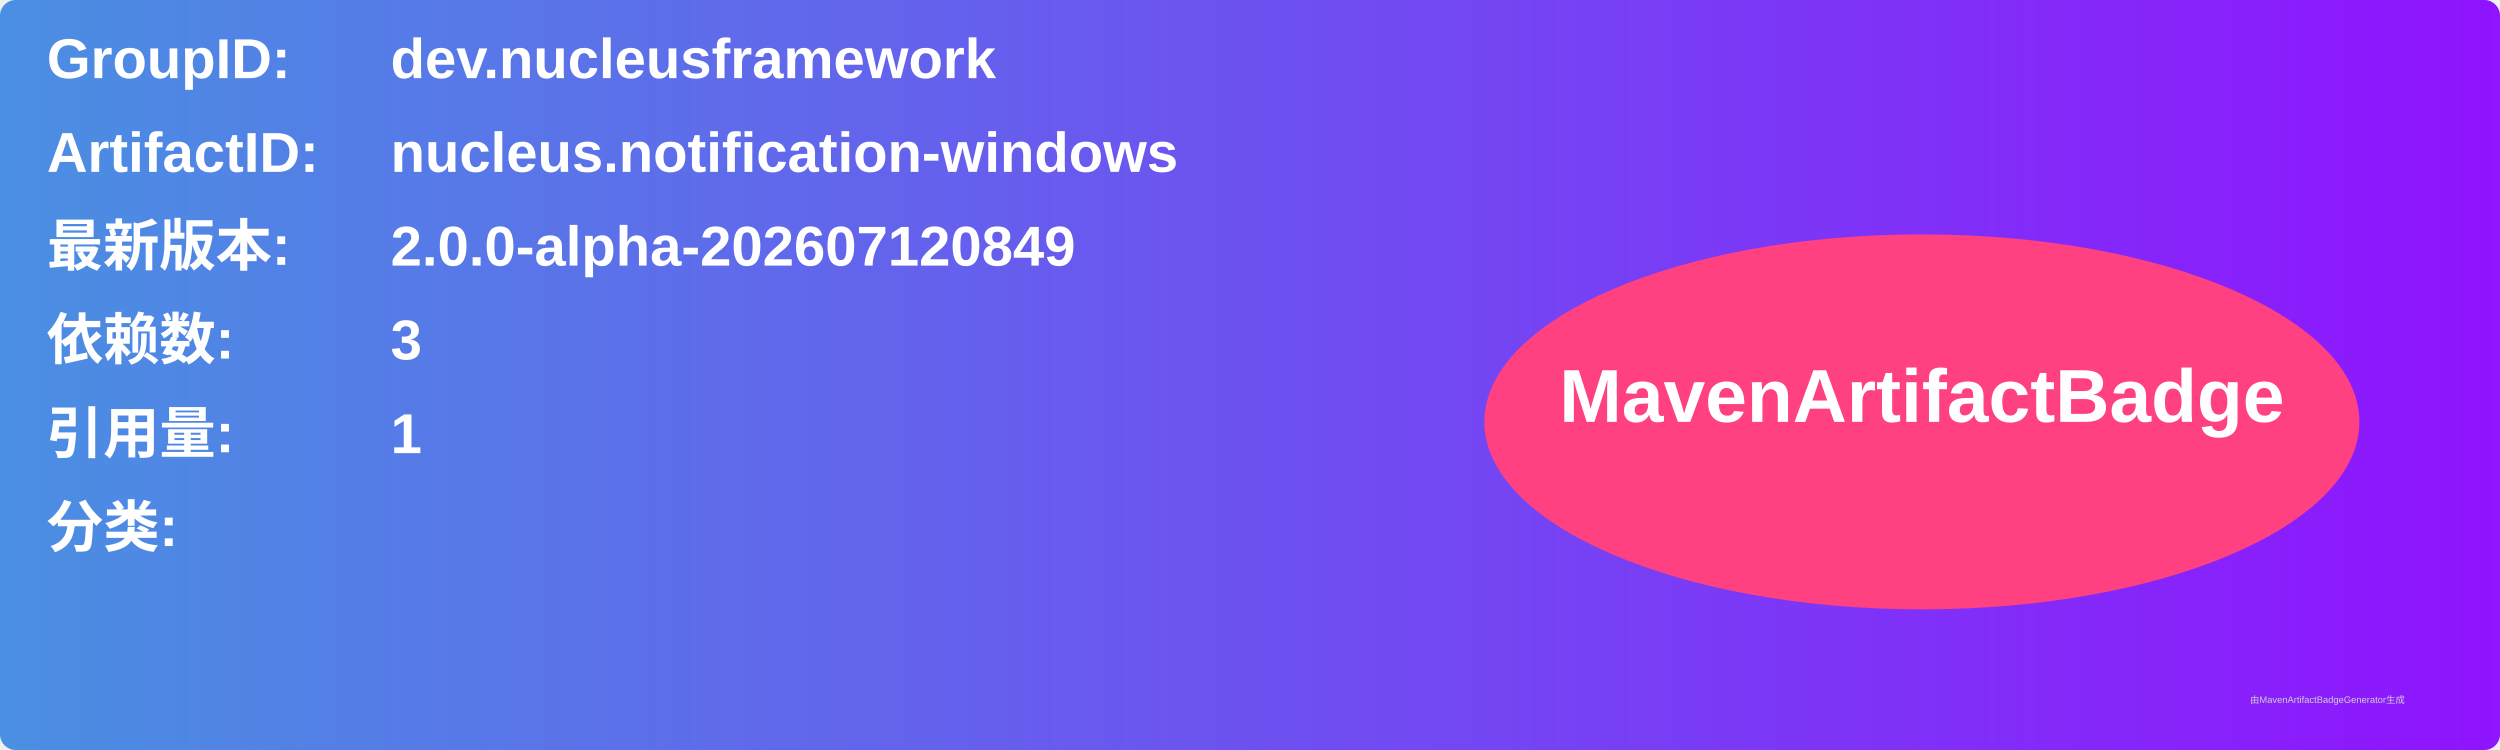
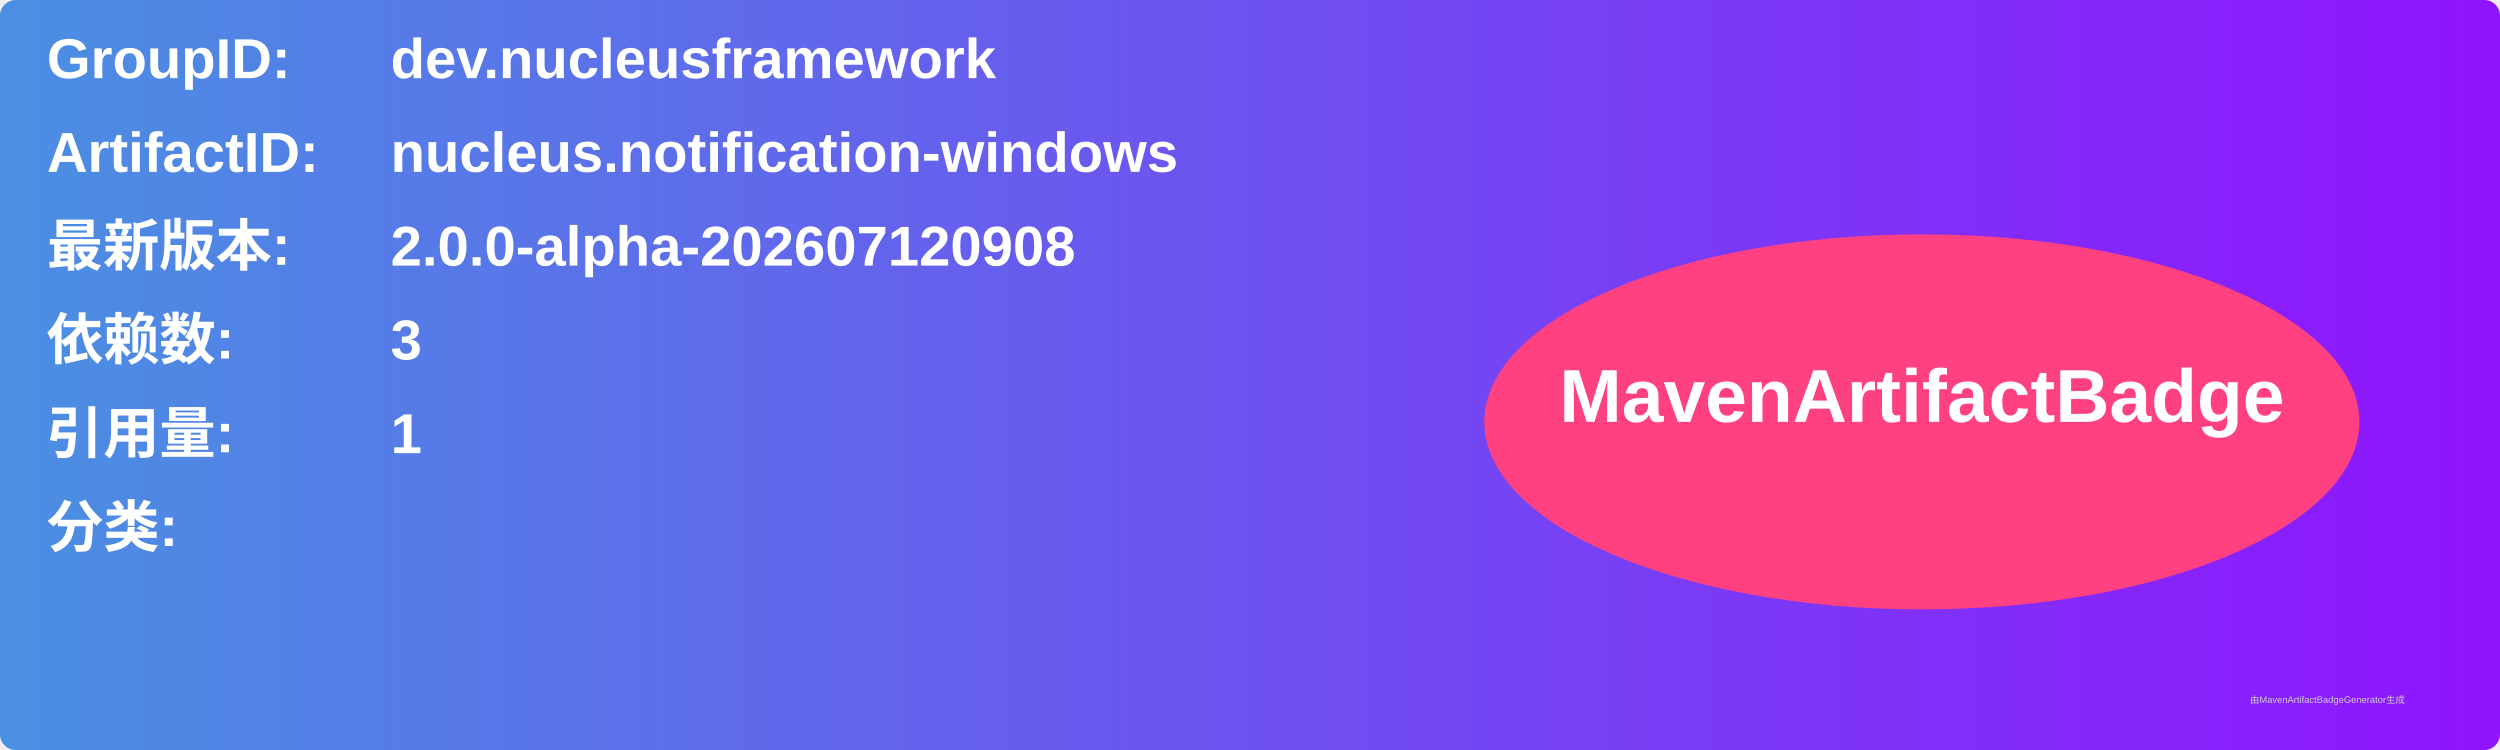
<svg xmlns="http://www.w3.org/2000/svg" width="800" height="240" viewBox="0 0 800 240">
  <linearGradient id="grad" x1="0%" y1="0%" x2="100%" y2="0%">
    <stop offset="0%" stop-color="#4a90e2" />
    <stop offset="100%" stop-color="#9013fe" />
  </linearGradient>
  <rect width="100%" height="100%" rx="5" ry="5" fill="url(#grad)" />
  <g transform="translate(15, 15)">
    <text x="0" y="10" font-family="Arial" font-size="18" fill="white" font-weight="bold" width="260">GroupID:</text>
    <text x="110" y="10" font-family="Arial" font-size="18" fill="white" font-weight="bold" width="460">dev.nucleusframework</text>
    <text x="0" y="40" font-family="Arial" font-size="18" fill="white" font-weight="bold" width="260">ArtifactID:</text>
    <text x="110" y="40" font-family="Arial" font-size="18" fill="white" font-weight="bold" width="460">nucleus.notification-windows</text>
    <text x="0" y="70" font-family="Arial" font-size="18" fill="white" font-weight="bold">最新版本:</text>
    <text x="110" y="70" font-family="Arial" font-size="18" fill="white" font-weight="bold">
-       <tspan font-weight="bold">2.0.0-alpha-202607120849</tspan>
+       <tspan font-weight="bold">2.0.0-alpha-202607120908</tspan>
    </text>
    <text x="0" y="100" font-family="Arial" font-size="18" fill="white" font-weight="bold">依赖数: </text>
    <text x="110" y="100" font-family="Arial" font-size="18" fill="white">
      <tspan font-weight="bold">3</tspan>
    </text>
    <text x="0" y="130" font-family="Arial" font-size="18" fill="white" font-weight="bold">引用量: </text>
    <text x="110" y="130" font-family="Arial" font-size="18" fill="white">
      <tspan font-weight="bold">1</tspan>
    </text>
    <text x="0" y="160" font-family="Arial" font-size="18" fill="white" font-weight="bold">分类:</text>
    <text x="10" y="190" font-family="Arial" font-size="10" fill="white">
      <tspan font-weight="bold" />
    </text>
    <ellipse cx="600" cy="120" rx="140" ry="60" fill="#ff4081" />
    <text x="600" y="120" text-anchor="middle" font-family="Arial" font-size="24" fill="white" font-weight="bold">MavenArtifactBadge</text>
  </g>
  <text x="720" y="225" font-family="Arial" font-size="3" fill="#d0d0d0">由MavenArtifactBadgeGenerator生成</text>
</svg>
